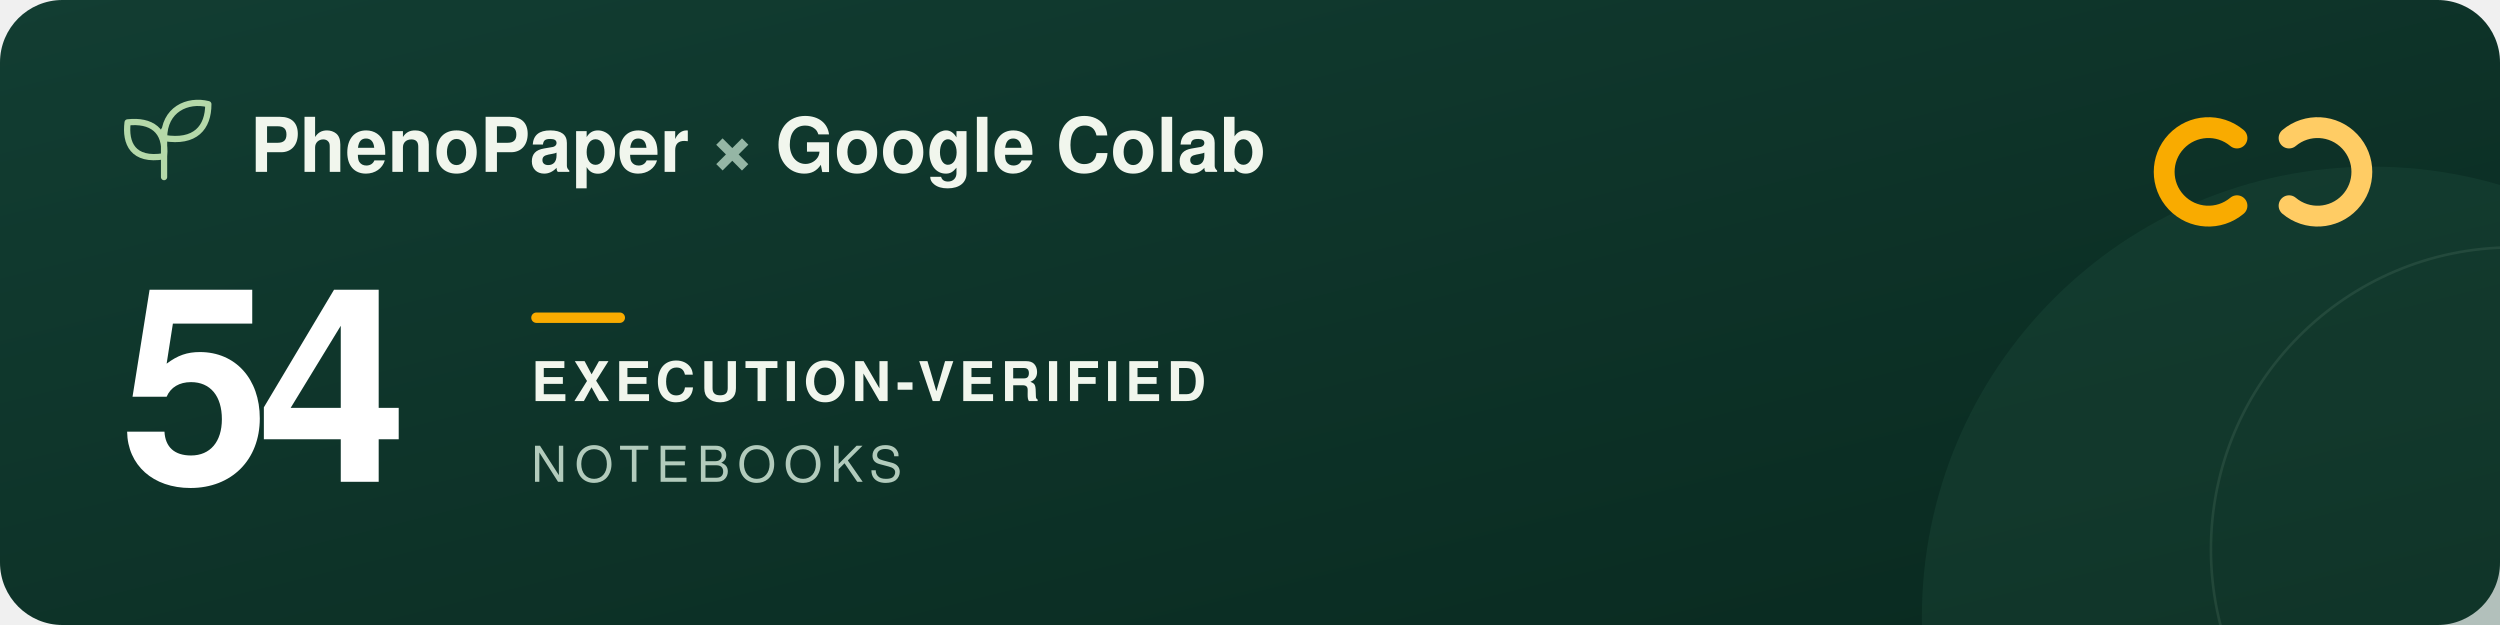
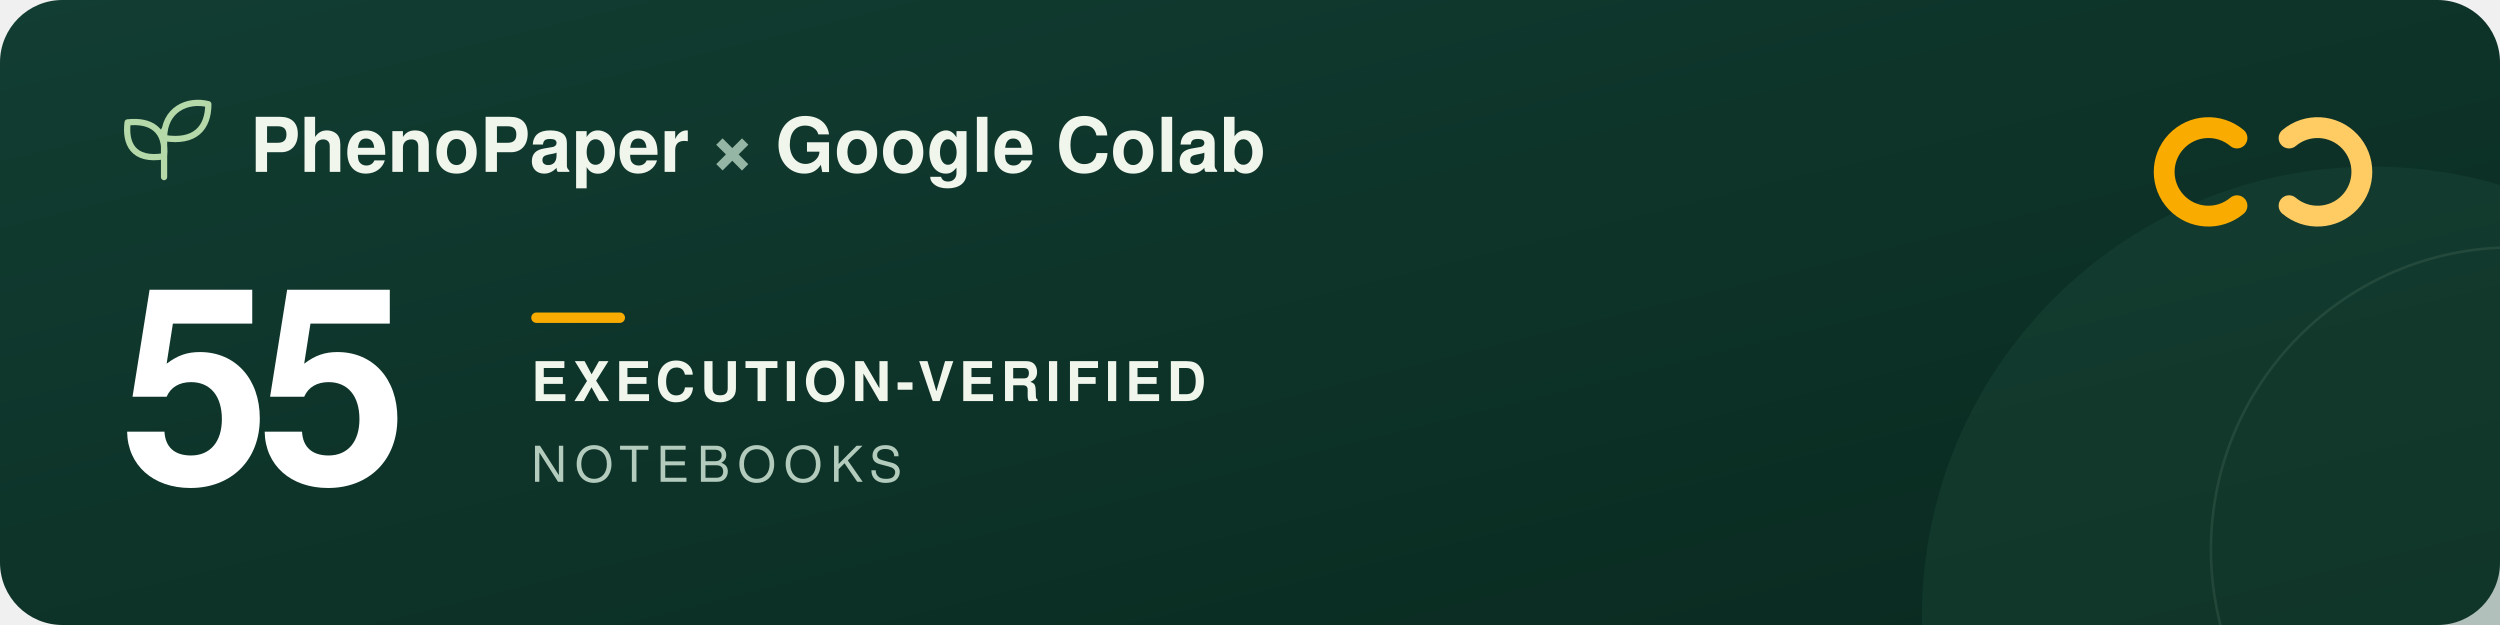
<svg xmlns="http://www.w3.org/2000/svg" width="960" height="240" viewBox="0 0 960 240" role="img" aria-labelledby="title description">
  <defs>
    <linearGradient id="forest" x2="1" y2="1">
      <stop stop-color="#123d32" />
      <stop offset="1" stop-color="#09291f" />
    </linearGradient>
  </defs>
  <rect width="960" height="240" rx="24" fill="url(#forest)" />
  <circle cx="911" cy="237" r="173" fill="#205240" opacity=".3" />
  <circle cx="965" cy="211" r="116" fill="none" stroke="#a5c6ad" stroke-opacity=".12" />
  <g transform="translate(48 39)" fill="none" stroke="#b5d9a9" stroke-width="2.4" stroke-linecap="round" stroke-linejoin="round">
    <path d="M15 29V11M15 21C3 23 0 16 1 8c9-1 15 3 14 13ZM15 14C15 3 24-1 32 1c0 9-5 15-17 13Z" />
  </g>
  <g font-family="-apple-system, BlinkMacSystemFont, 'Segoe UI', Helvetica, Arial, sans-serif">
    <text x="96" y="66" fill="#f1f6ed" font-size="29" font-weight="600">PhenoPaper <tspan fill="#95b6a5">×</tspan> Google Colab</text>
-     <text x="46" y="185" fill="#ffffff" font-size="104" font-weight="700" letter-spacing="-5">54</text>
+     <text x="46" y="185" fill="#ffffff" font-size="104" font-weight="700" letter-spacing="-5">55</text>
    <rect x="204" y="120" width="36" height="4" rx="2" fill="#f9ab00" />
    <text x="204" y="154" fill="#f1f6ed" font-size="21" font-weight="600" letter-spacing="2">EXECUTION-VERIFIED</text>
    <text x="204" y="185" fill="#b2cbbc" font-size="19" font-weight="500" letter-spacing="3">NOTEBOOKS</text>
  </g>
  <g transform="translate(832 44)" fill="none" stroke-width="8" stroke-linecap="round">
    <path d="M27 9a17 17 0 1 0 0 26" stroke="#f9ab00" />
    <path d="M47 9a17 17 0 1 1 0 26" stroke="#ffcc64" />
  </g>
</svg>
